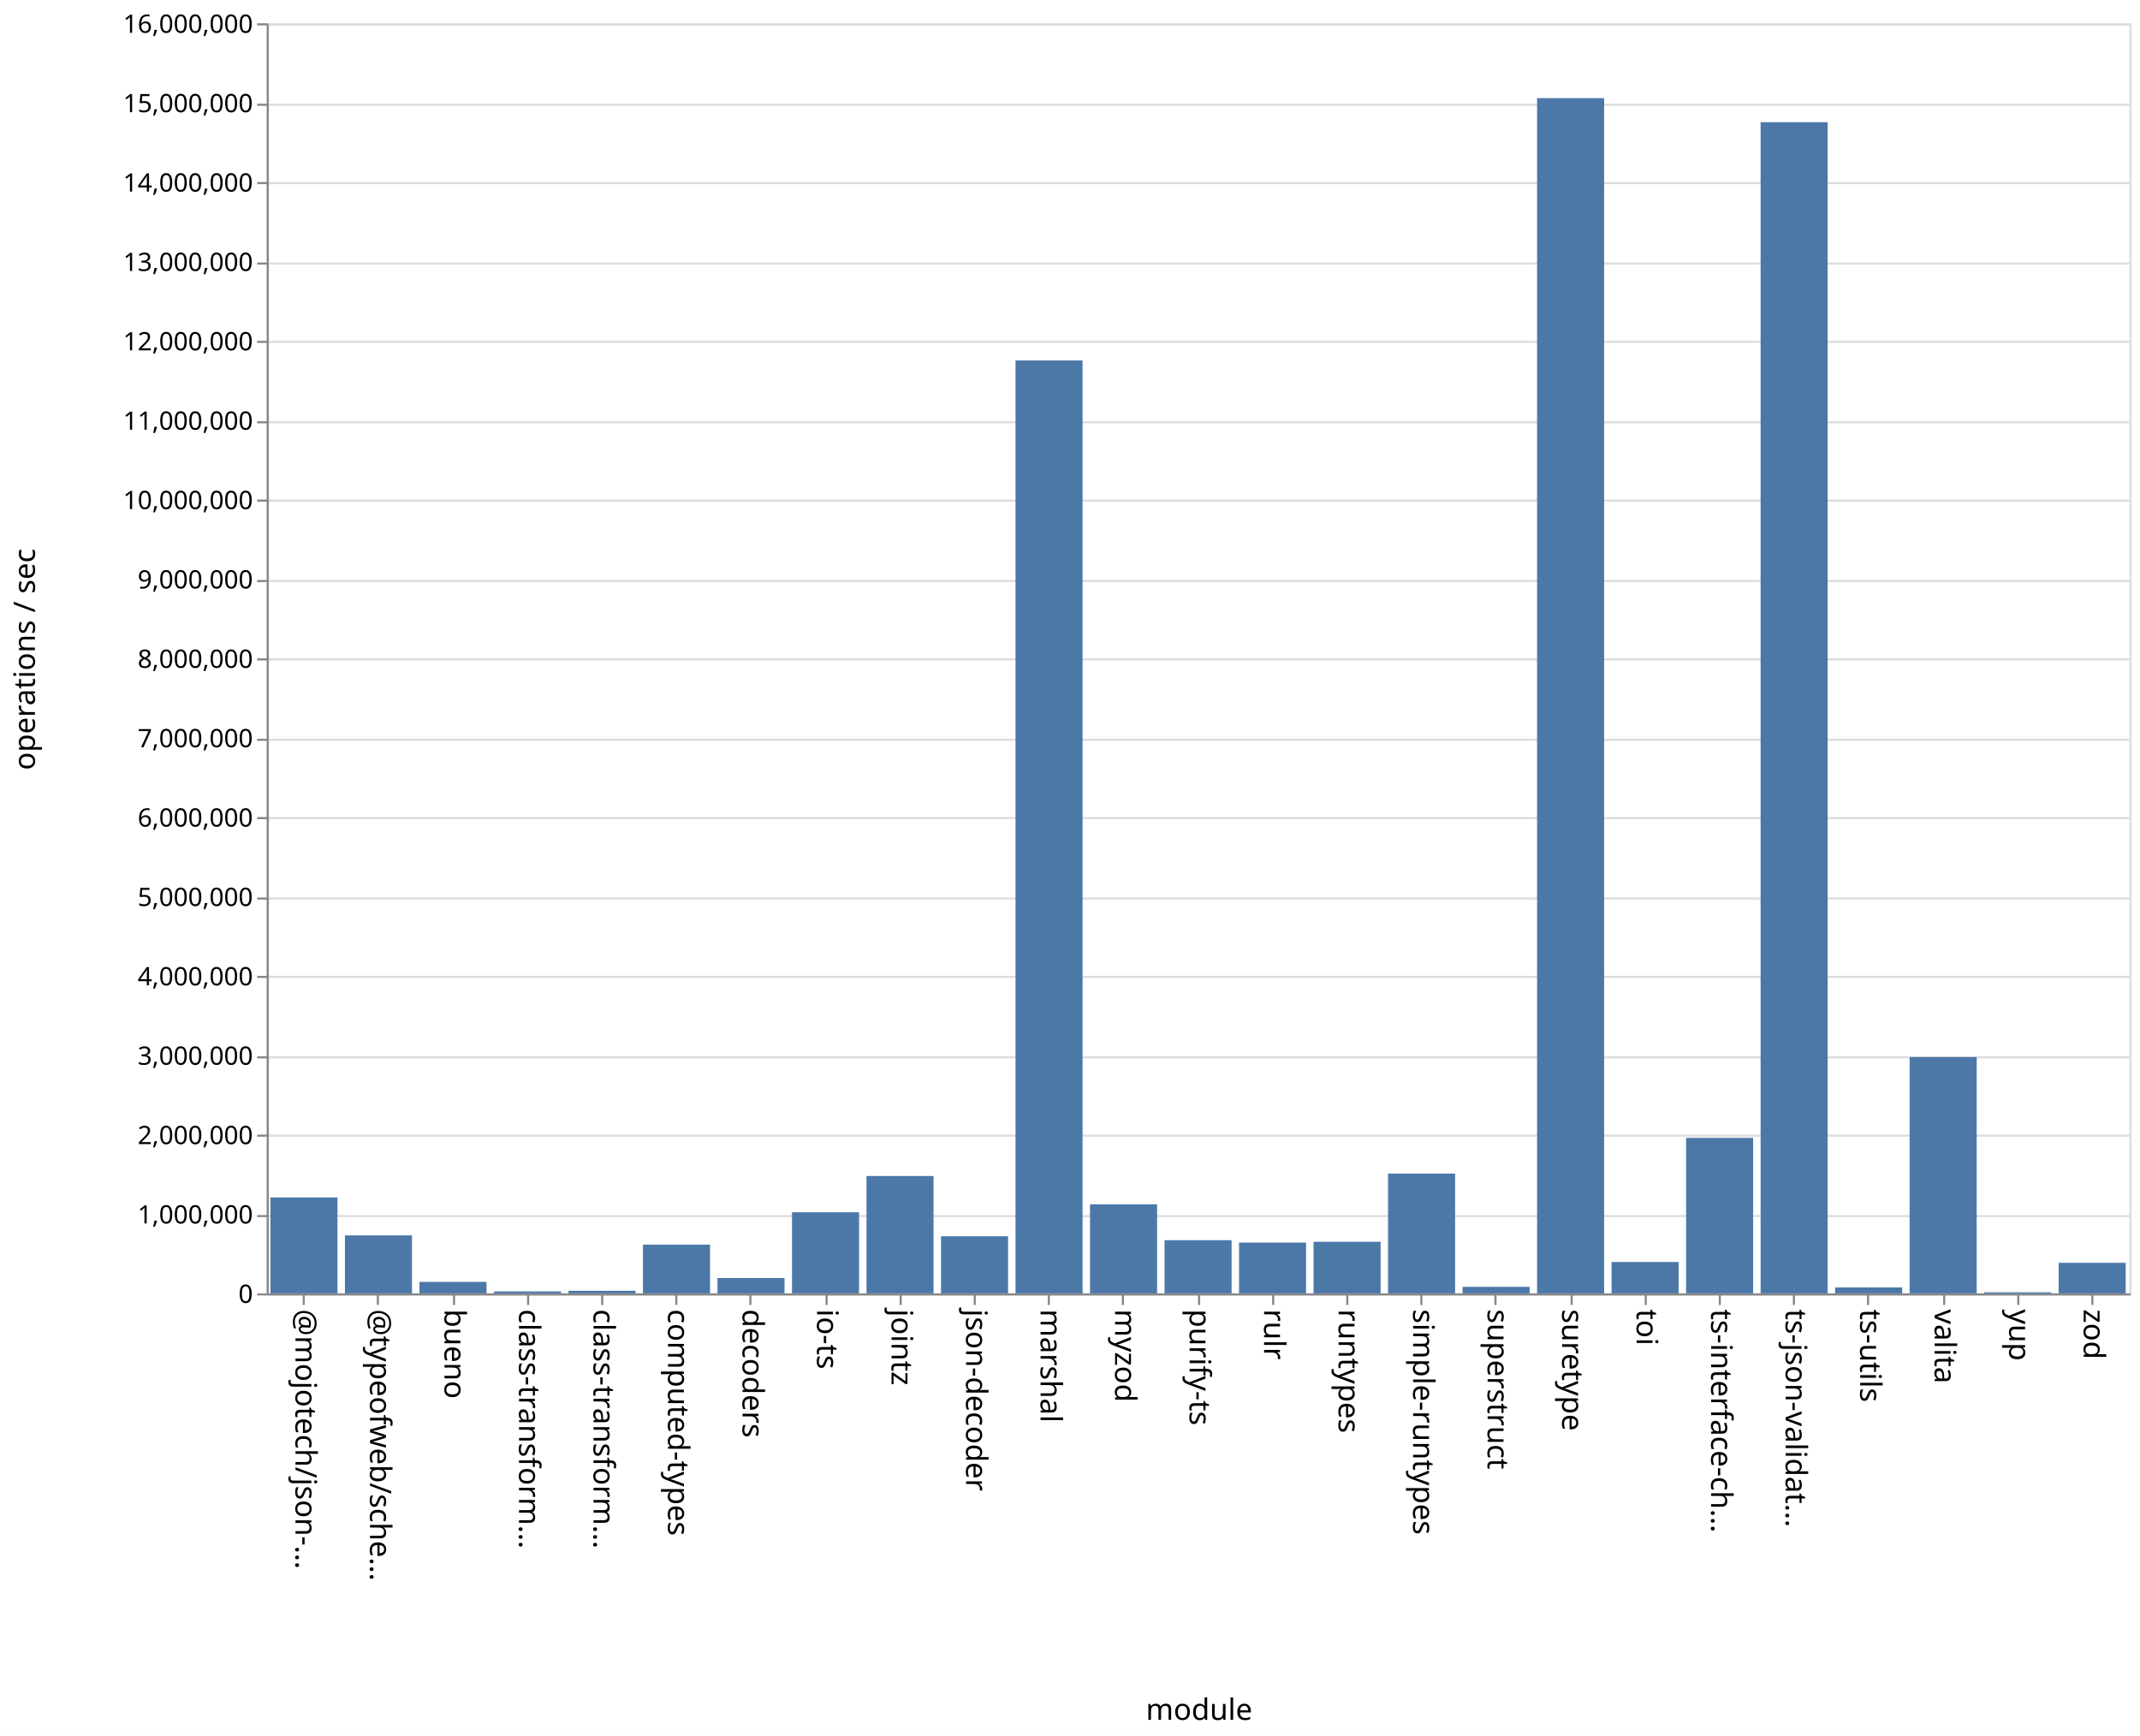
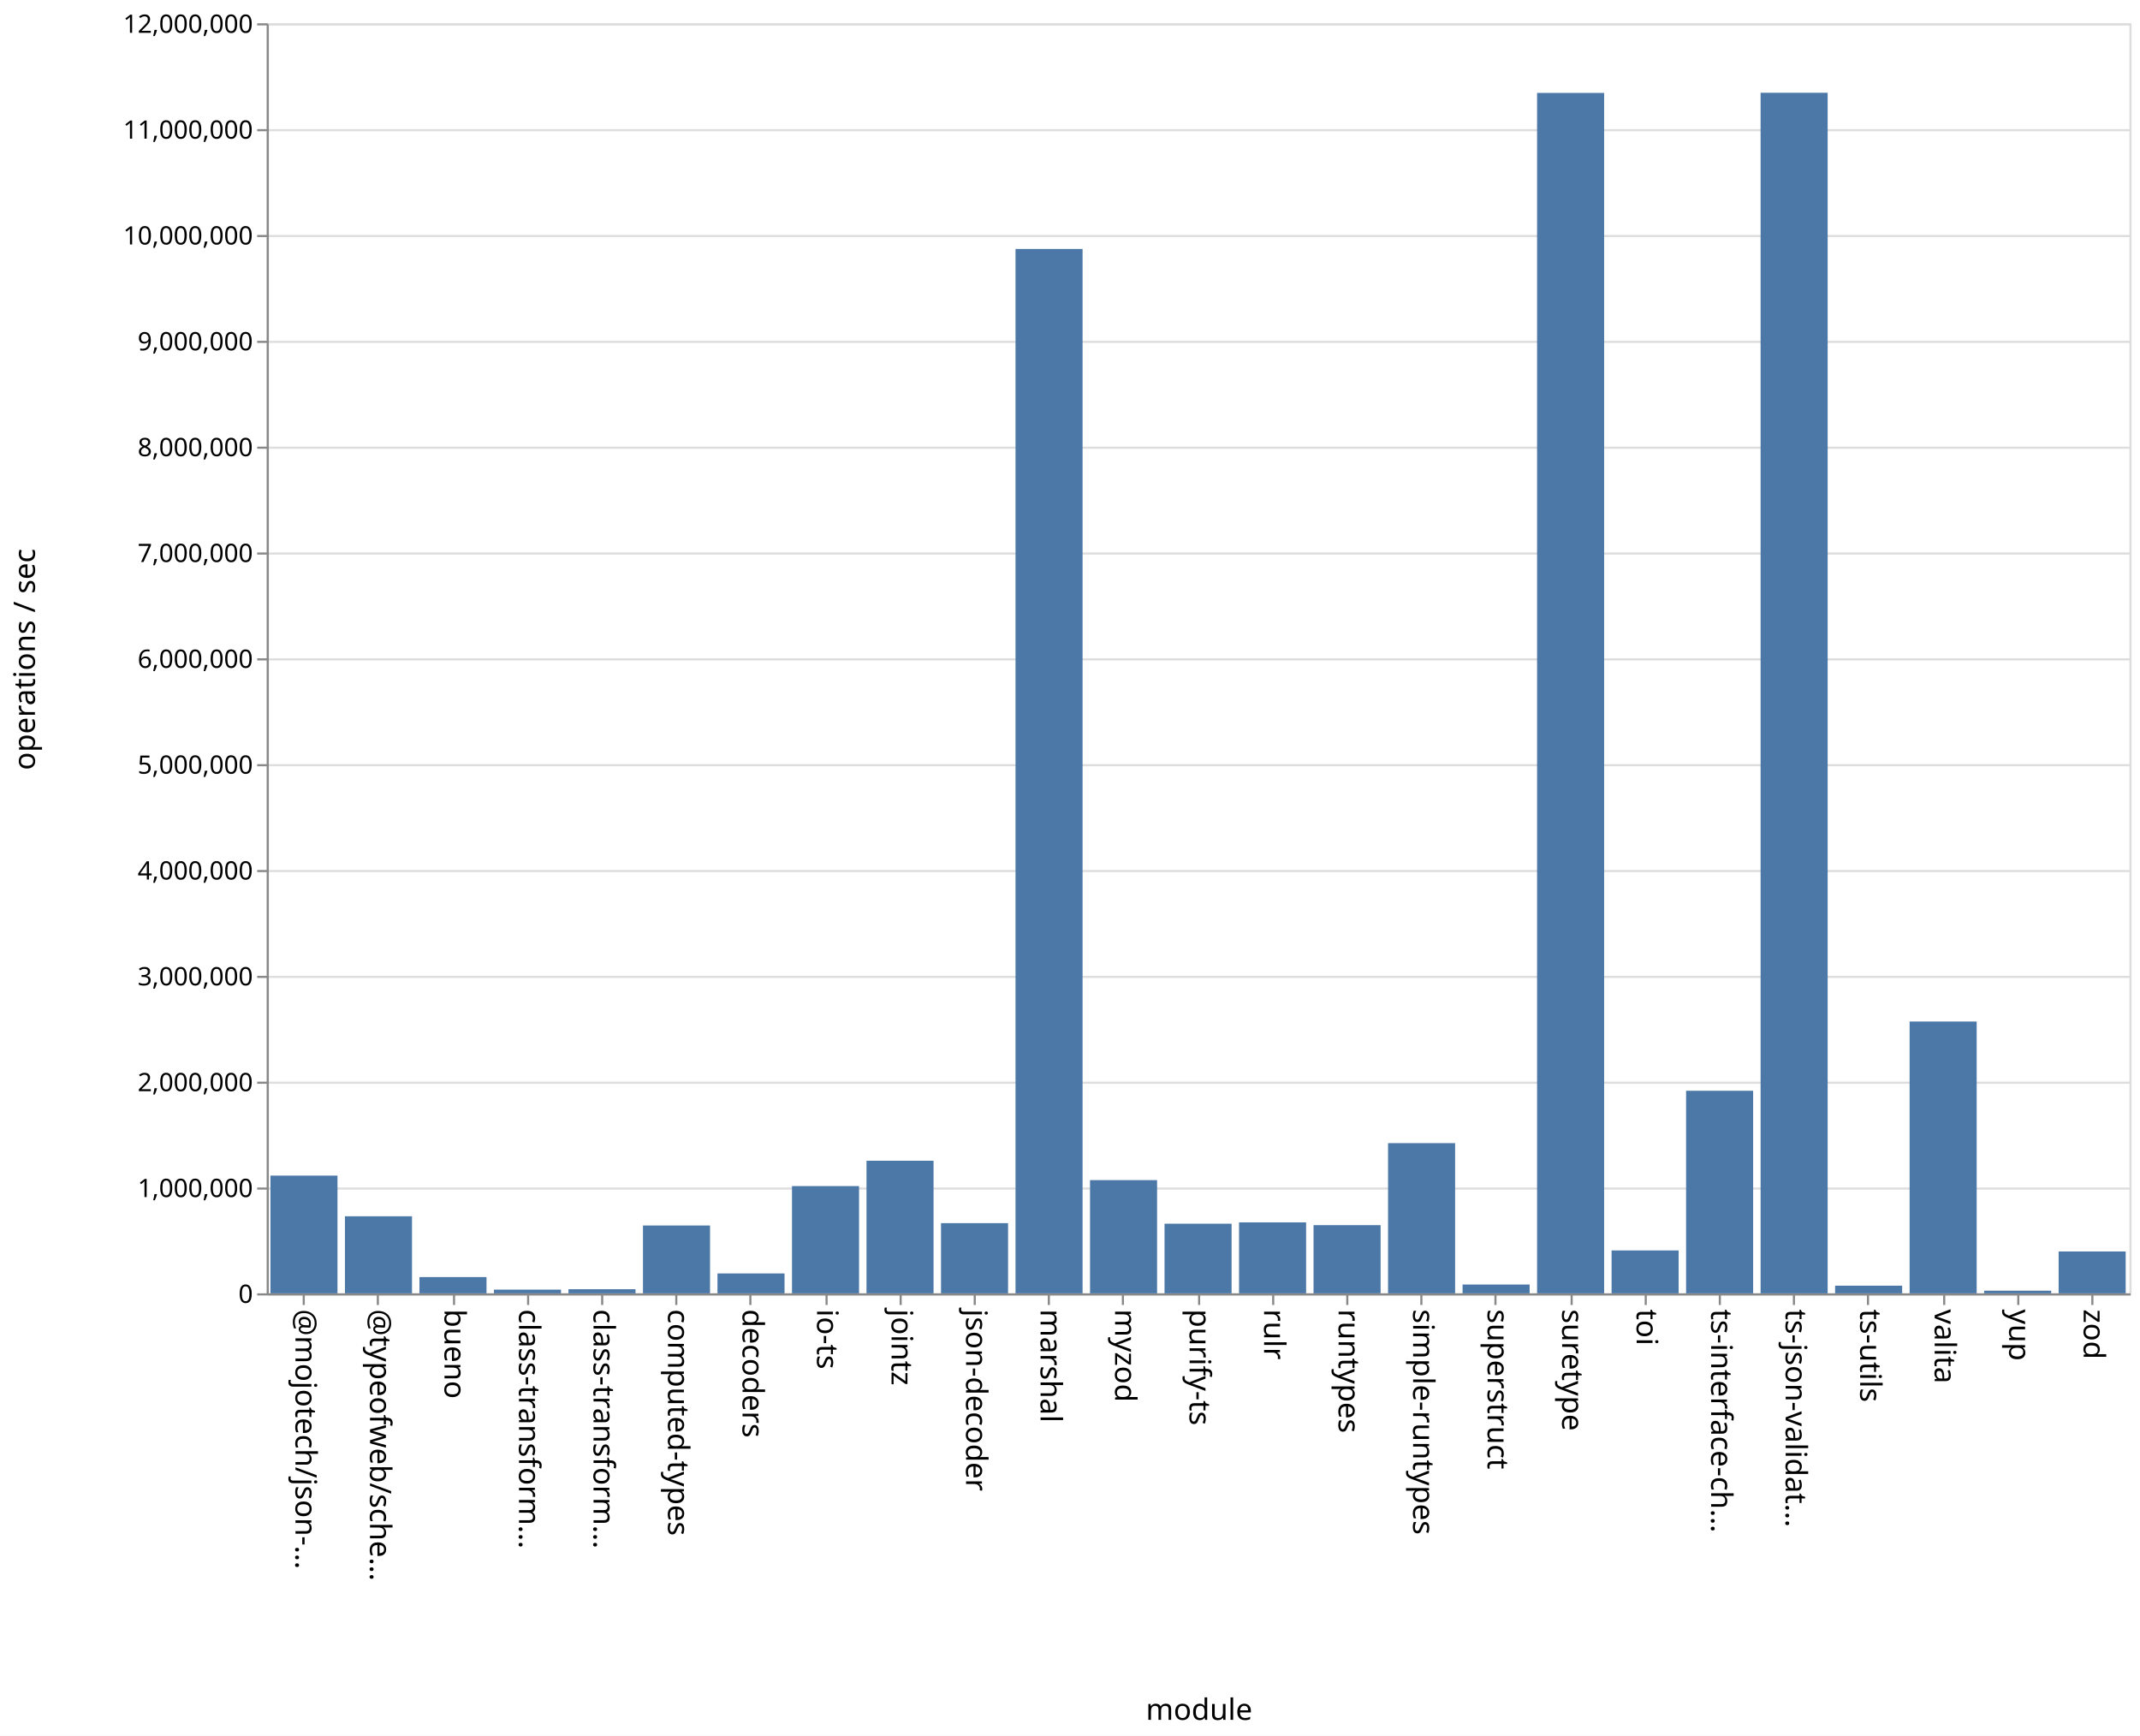
<svg xmlns="http://www.w3.org/2000/svg" class="marks" width="1011" height="820">
  <path fill="#fff" d="M0 0h1011v820H0z" />
  <g class="mark-group role-frame root" aria-roledescription="group mark container" fill="none" stroke-miterlimit="10">
    <path class="background" aria-hidden="true" d="M126.5 11.5h880v600h-880Z" stroke="#ddd" />
-     <g class="mark-group role-axis" aria-roledescription="axis" aria-label="Y-axis for a linear scale with values from 0 to 16,000,000">
+     <g class="mark-group role-axis" aria-roledescription="axis" aria-label="Y-axis for a linear scale with values from 0 to 12,000,000">
      <path class="background" aria-hidden="true" d="M126.5 11.5Z" pointer-events="none" />
      <g class="mark-rule role-axis-grid" pointer-events="none" stroke="#ddd">
-         <path d="M126.5 611.5h880M126.5 574.5h880M126.5 536.5h880M126.5 499.5h880M126.5 461.5h880M126.5 424.5h880M126.5 386.5h880M126.5 349.5h880M126.5 311.5h880M126.5 274.5h880M126.5 236.5h880M126.5 199.5h880M126.5 161.5h880M126.5 124.5h880M126.5 86.5h880M126.5 49.5h880M126.5 11.5h880" />
+         <path d="M126.5 611.5h880M126.5 561.5h880M126.5 511.5h880M126.5 461.5h880M126.5 411.5h880M126.5 361.5h880M126.5 311.5h880M126.5 261.5h880M126.5 211.5h880M126.5 161.5h880M126.5 111.5h880M126.5 61.5h880M126.5 11.5h880" />
      </g>
    </g>
    <g pointer-events="none" class="mark-group role-axis" aria-roledescription="axis" aria-label="X-axis titled 'module' for a discrete scale with 25 values: @mojotech/json-type-validation, @typeofweb/schema, bueno, class-transformer-validator-async, class-transformer-validator-sync, ending with zod">
      <path class="background" aria-hidden="true" d="M126.5 611.5Z" />
      <g class="mark-rule role-axis-tick" stroke="#888">
        <path d="M143.5 611.5v5M178.5 611.5v5M214.5 611.5v5M249.5 611.5v5M284.5 611.5v5M319.5 611.5v5M354.5 611.5v5M390.5 611.5v5M425.5 611.5v5M460.5 611.5v5M495.5 611.5v5M530.5 611.5v5M566.5 611.5v5M601.5 611.5v5M636.5 611.5v5M671.5 611.5v5M706.5 611.5v5M742.5 611.5v5M777.5 611.5v5M812.5 611.5v5M847.5 611.5v5M882.5 611.5v5M918.5 611.5v5M953.5 611.5v5M988.5 611.5v5" />
      </g>
      <g class="mark-text role-axis-label" font-family="sans-serif" font-size="14" fill="#000">
        <text transform="rotate(90 -239.45 379.05)">@mojotech/json-…</text>
        <text transform="rotate(90 -221.85 396.65)">@typeofweb/sche…</text>
        <text transform="rotate(90 -204.25 414.25)">bueno</text>
        <text transform="rotate(90 -186.65 431.85)">class-transform…</text>
        <text transform="rotate(90 -169.05 449.45)">class-transform…</text>
        <text transform="rotate(90 -151.45 467.05)">computed-types</text>
        <text transform="rotate(90 -133.85 484.65)">decoders</text>
        <text transform="rotate(90 -116.25 502.25)">io-ts</text>
        <text transform="rotate(90 -98.65 519.85)">jointz</text>
        <text transform="rotate(90 -81.05 537.45)">json-decoder</text>
        <text transform="rotate(90 -63.45 555.05)">marshal</text>
        <text transform="rotate(90 -45.85 572.65)">myzod</text>
        <text transform="rotate(90 -28.25 590.25)">purify-ts</text>
        <text transform="rotate(90 -10.65 607.85)">rulr</text>
        <text transform="rotate(90 6.95 625.45)">runtypes</text>
        <text transform="rotate(90 24.55 643.05)">simple-runtypes</text>
        <text transform="rotate(90 42.15 660.65)">superstruct</text>
        <text transform="rotate(90 59.75 678.25)">suretype</text>
        <text transform="rotate(90 77.35 695.85)">toi</text>
        <text transform="rotate(90 94.95 713.45)">ts-interface-ch…</text>
        <text transform="rotate(90 112.55 731.05)">ts-json-validat…</text>
        <text transform="rotate(90 130.15 748.65)">ts-utils</text>
        <text transform="rotate(90 147.75 766.25)">valita</text>
        <text transform="rotate(90 165.35 783.85)">yup</text>
        <text transform="rotate(90 182.95 801.45)">zod</text>
      </g>
      <path stroke="#888" d="M126.5 611.5h880" class="mark-rule role-axis-domain" />
      <text text-anchor="middle" transform="translate(566.5 812.5)" font-family="sans-serif" font-size="14" fill="#000" class="mark-text role-axis-title">module</text>
    </g>
-     <g pointer-events="none" class="mark-group role-axis" aria-roledescription="axis" aria-label="Y-axis titled 'operations / sec' for a linear scale with values from 0 to 16,000,000">
+     <g pointer-events="none" class="mark-group role-axis" aria-roledescription="axis" aria-label="Y-axis titled 'operations / sec' for a linear scale with values from 0 to 12,000,000">
      <path class="background" aria-hidden="true" d="M126.5 11.5Z" />
      <g class="mark-rule role-axis-tick" stroke="#888">
-         <path d="M126.5 611.5h-5M126.5 574.5h-5M126.5 536.5h-5M126.5 499.5h-5M126.5 461.5h-5M126.5 424.5h-5M126.5 386.5h-5M126.5 349.5h-5M126.5 311.5h-5M126.5 274.5h-5M126.5 236.5h-5M126.5 199.5h-5M126.5 161.5h-5M126.5 124.5h-5M126.5 86.5h-5M126.5 49.5h-5M126.5 11.5h-5" />
+         <path d="M126.5 611.5h-5M126.5 561.5h-5M126.5 511.5h-5M126.5 461.5h-5M126.5 411.5h-5M126.5 361.5h-5M126.5 311.5h-5M126.5 261.5h-5M126.5 211.5h-5M126.5 161.5h-5M126.5 111.5h-5M126.5 61.5h-5M126.5 11.5h-5" />
      </g>
      <g class="mark-text role-axis-label" text-anchor="end" font-family="sans-serif" font-size="12" fill="#000">
        <text transform="translate(119.5 615.5)">0</text>
-         <text transform="translate(119.5 578)">1,000,000</text>
-         <text transform="translate(119.5 540.5)">2,000,000</text>
-         <text transform="translate(119.5 503)">3,000,000</text>
-         <text transform="translate(119.5 465.5)">4,000,000</text>
-         <text transform="translate(119.5 428)">5,000,000</text>
-         <text transform="translate(119.5 390.5)">6,000,000</text>
-         <text transform="translate(119.5 353)">7,000,000</text>
-         <text transform="translate(119.5 315.5)">8,000,000</text>
-         <text transform="translate(119.5 278)">9,000,000</text>
-         <text transform="translate(119.5 240.5)">10,000,000</text>
-         <text transform="translate(119.5 203)">11,000,000</text>
-         <text transform="translate(119.5 165.5)">12,000,000</text>
-         <text transform="translate(119.5 128)">13,000,000</text>
-         <text transform="translate(119.5 90.5)">14,000,000</text>
-         <text transform="translate(119.5 53)">15,000,000</text>
-         <text transform="translate(119.5 15.5)">16,000,000</text>
+         <text transform="translate(119.5 565.5)">1,000,000</text>
+         <text transform="translate(119.5 515.5)">2,000,000</text>
+         <text transform="translate(119.5 465.5)">3,000,000</text>
+         <text transform="translate(119.5 415.5)">4,000,000</text>
+         <text transform="translate(119.5 365.5)">5,000,000</text>
+         <text transform="translate(119.5 315.5)">6,000,000</text>
+         <text transform="translate(119.5 265.5)">7,000,000</text>
+         <text transform="translate(119.5 215.5)">8,000,000</text>
+         <text transform="translate(119.5 165.5)">9,000,000</text>
+         <text transform="translate(119.5 115.5)">10,000,000</text>
+         <text transform="translate(119.5 65.5)">11,000,000</text>
+         <text transform="translate(119.5 15.5)">12,000,000</text>
      </g>
      <path stroke="#888" d="M126.5 611.5v-600" class="mark-rule role-axis-domain" />
      <text text-anchor="middle" transform="rotate(-90 164 147.5)" font-family="sans-serif" font-size="14" fill="#000" class="mark-text role-axis-title">operations / sec</text>
    </g>
    <g class="mark-rect role-mark marks" aria-roledescription="rect mark container" fill="#4c78a8">
-       <path d="M198.16 605.594h31.68V611h-31.68ZM233.36 610.086h31.68V611h-31.68ZM268.56 609.804h31.68V611h-31.68ZM303.76 587.993h31.68V611h-31.68ZM338.96 603.759h31.68V611h-31.68ZM374.16 572.698h31.68V611h-31.68ZM409.36 555.558h31.68V611h-31.68ZM444.56 584.037h31.68V611h-31.68ZM479.76 170.29h31.68V611h-31.68ZM127.76 565.694h31.68V611h-31.68ZM514.96 568.935h31.68V611h-31.68ZM550.16 585.895h31.68V611h-31.68ZM585.36 587.02h31.68V611h-31.68ZM620.56 586.632h31.68V611h-31.68ZM655.76 554.434h31.68V611h-31.68ZM690.96 607.946h31.68V611h-31.68ZM726.16 46.37h31.68V611h-31.68ZM761.36 596.19h31.68V611h-31.68ZM796.56 537.547h31.68V611h-31.68ZM831.76 57.721h31.68V611h-31.68ZM866.96 608.217h31.68V611h-31.68ZM162.96 583.628h31.68V611h-31.68ZM902.16 499.392h31.68V611h-31.68ZM937.36 610.497h31.68V611h-31.68ZM972.56 596.575h31.68V611h-31.68Z" />
+       <path d="M198.16 603.314h31.68V611h-31.68ZM233.36 609.25h31.68V611h-31.68ZM268.56 609.05h31.68V611h-31.68ZM303.76 578.95h31.68V611h-31.68ZM338.96 601.605h31.68V611h-31.68ZM374.16 560.333h31.68V611h-31.68ZM409.36 548.359h31.68V611h-31.68ZM444.56 577.84h31.68V611h-31.68ZM479.76 117.625h31.68V611h-31.68ZM127.76 555.385h31.68V611h-31.68ZM514.96 557.516h31.68V611h-31.68ZM550.16 578.103h31.68V611h-31.68ZM585.36 577.48h31.68V611h-31.68ZM620.56 578.784h31.68V611h-31.68ZM655.76 540.049h31.68V611h-31.68ZM690.96 606.837h31.68V611h-31.68ZM726.16 43.89h31.68V611h-31.68ZM761.36 590.735h31.68V611h-31.68ZM796.56 515.298h31.68V611h-31.68ZM831.76 43.82h31.68V611h-31.68ZM866.96 607.377h31.68V611h-31.68ZM162.96 574.594h31.68V611h-31.68ZM902.16 482.587h31.68V611h-31.68ZM937.36 609.747h31.68V611h-31.68ZM972.56 591.223h31.68V611h-31.68Z" />
    </g>
  </g>
</svg>
